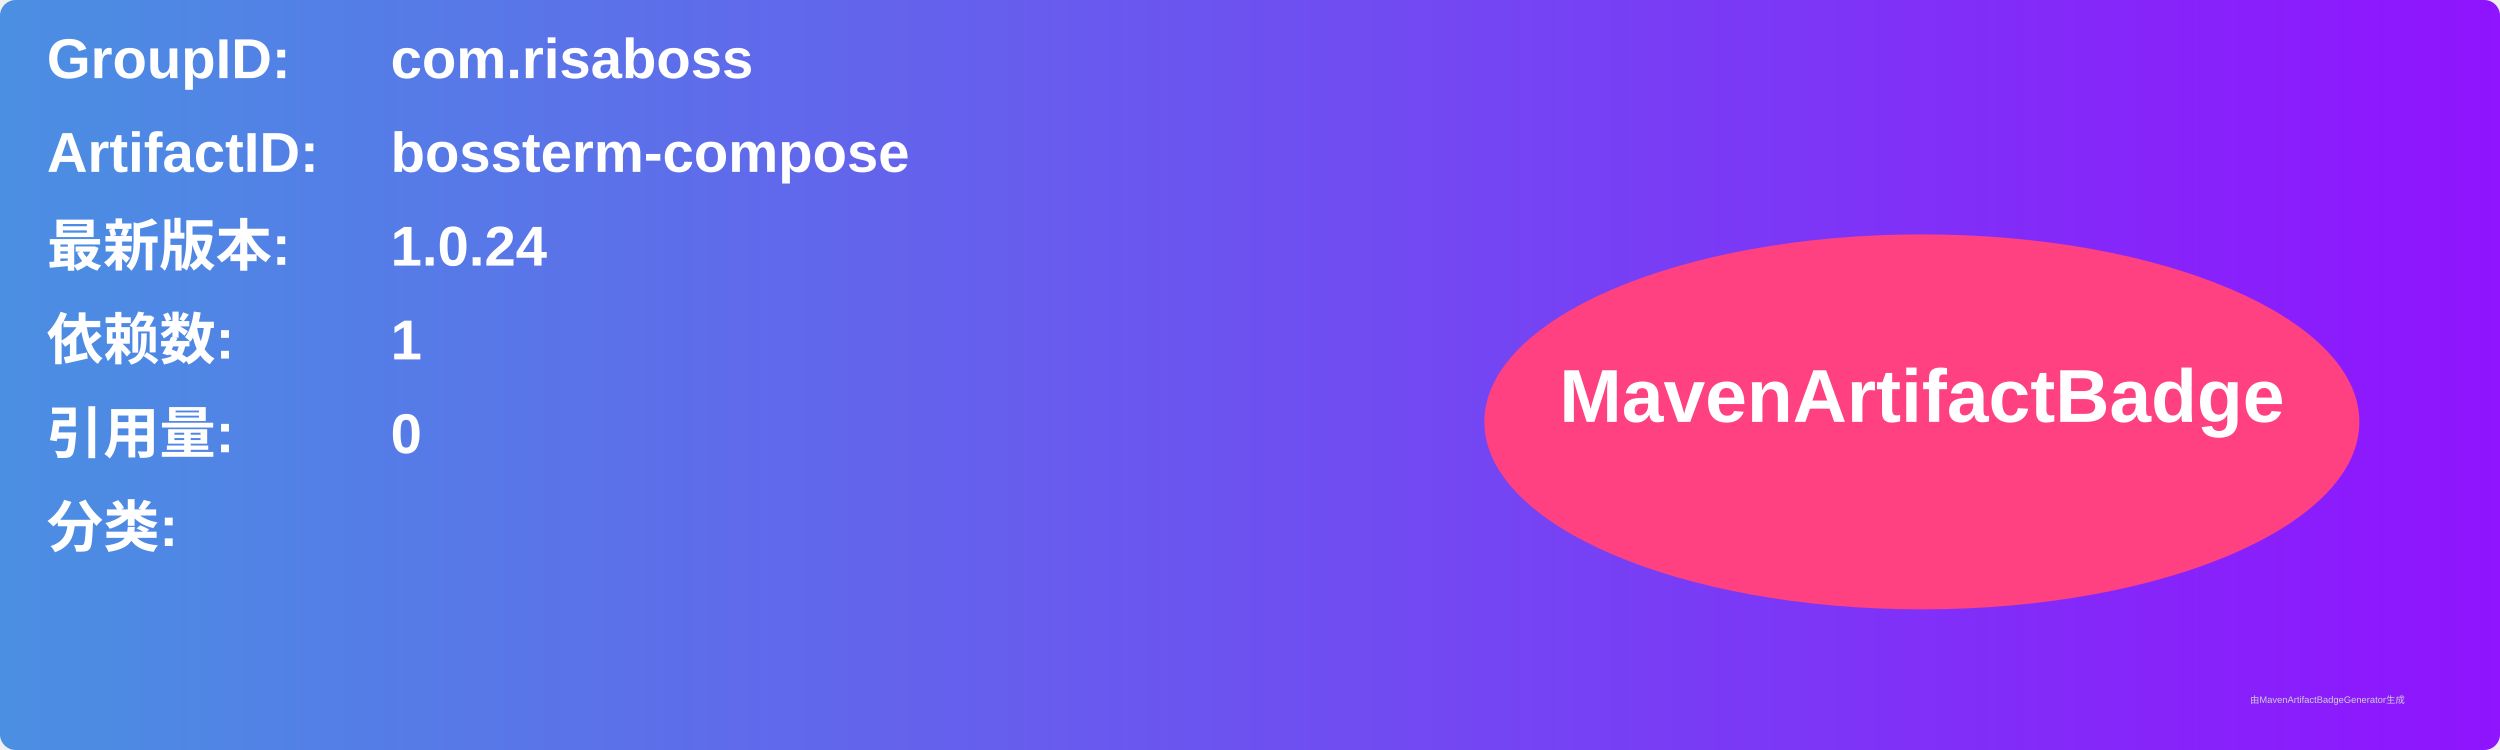
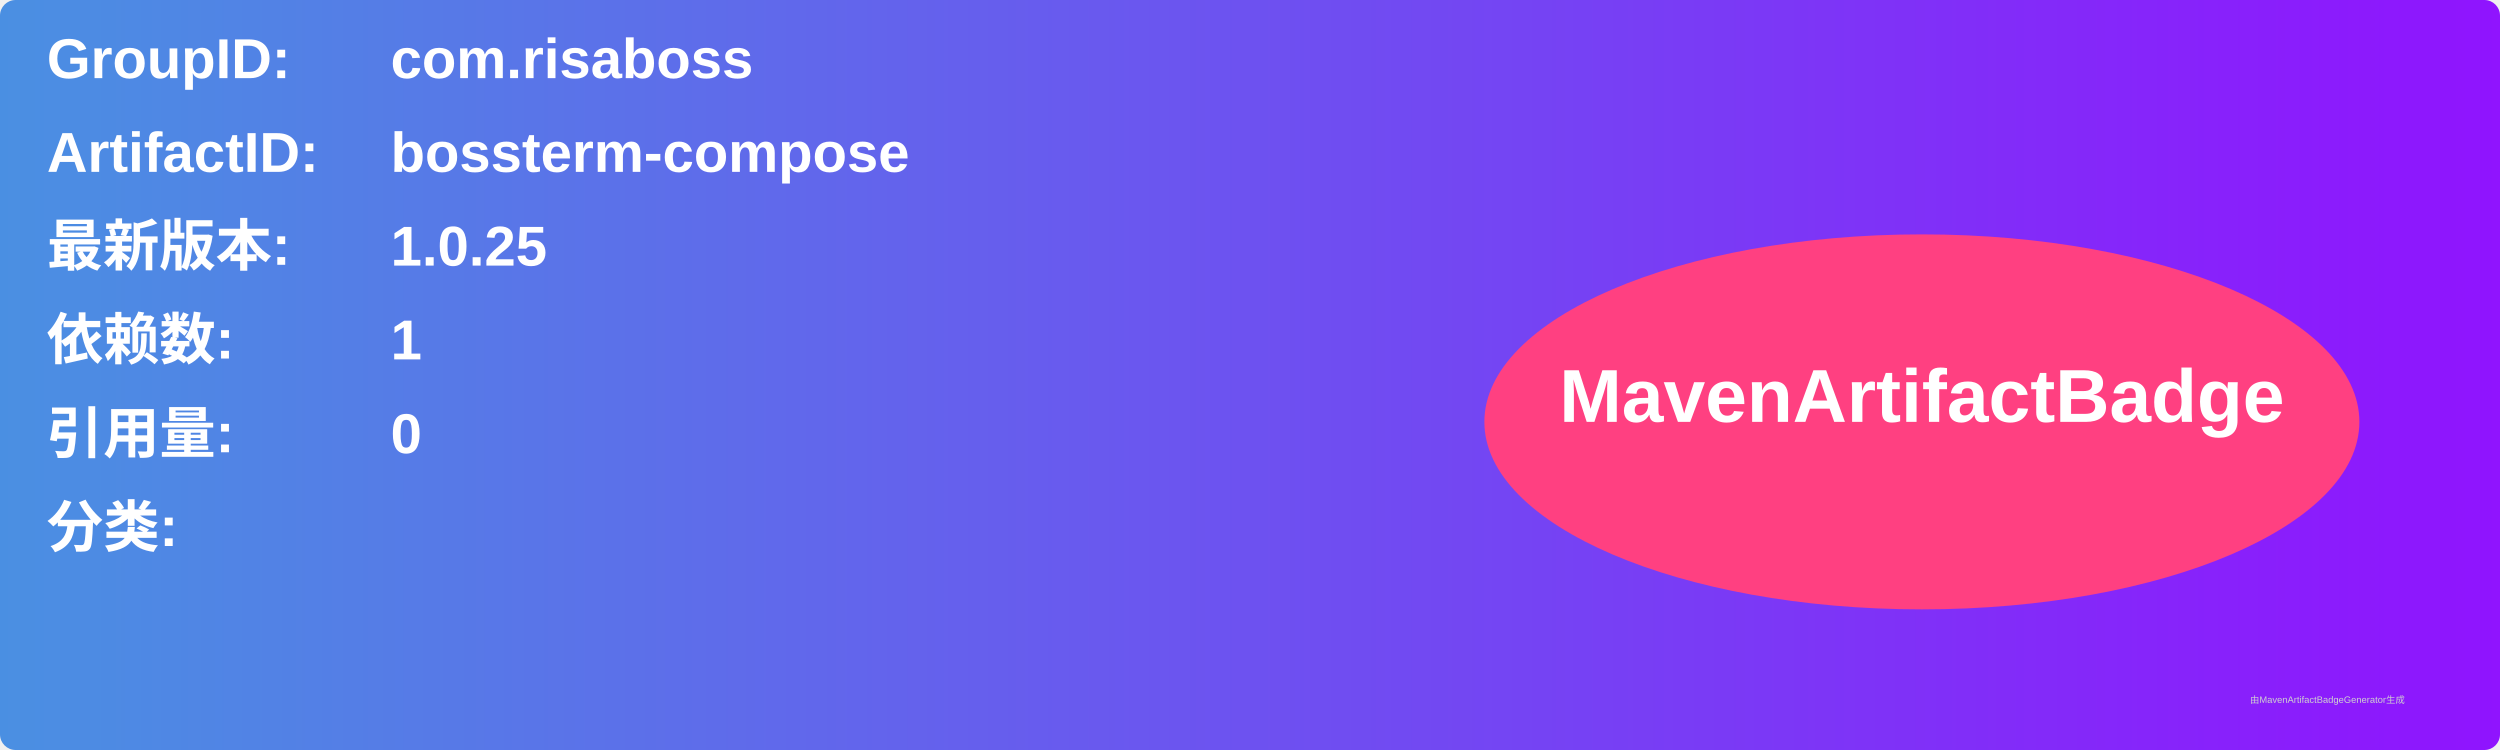
<svg xmlns="http://www.w3.org/2000/svg" width="800" height="240" viewBox="0 0 800 240">
  <linearGradient id="grad" x1="0%" y1="0%" x2="100%" y2="0%">
    <stop offset="0%" stop-color="#4a90e2" />
    <stop offset="100%" stop-color="#9013fe" />
  </linearGradient>
  <rect width="100%" height="100%" rx="5" ry="5" fill="url(#grad)" />
  <g transform="translate(15, 15)">
    <text x="0" y="10" font-family="Arial" font-size="18" fill="white" font-weight="bold" width="260">GroupID:</text>
    <text x="110" y="10" font-family="Arial" font-size="18" fill="white" font-weight="bold" width="460">com.risaboss</text>
    <text x="0" y="40" font-family="Arial" font-size="18" fill="white" font-weight="bold" width="260">ArtifactID:</text>
    <text x="110" y="40" font-family="Arial" font-size="18" fill="white" font-weight="bold" width="460">bossterm-compose</text>
    <text x="0" y="70" font-family="Arial" font-size="18" fill="white" font-weight="bold">最新版本:</text>
    <text x="110" y="70" font-family="Arial" font-size="18" fill="white" font-weight="bold">
-       <tspan font-weight="bold">1.0.24</tspan>
+       <tspan font-weight="bold">1.0.25</tspan>
    </text>
    <text x="0" y="100" font-family="Arial" font-size="18" fill="white" font-weight="bold">依赖数: </text>
    <text x="110" y="100" font-family="Arial" font-size="18" fill="white">
      <tspan font-weight="bold">1</tspan>
    </text>
    <text x="0" y="130" font-family="Arial" font-size="18" fill="white" font-weight="bold">引用量: </text>
    <text x="110" y="130" font-family="Arial" font-size="18" fill="white">
      <tspan font-weight="bold">0</tspan>
    </text>
    <text x="0" y="160" font-family="Arial" font-size="18" fill="white" font-weight="bold">分类:</text>
    <text x="10" y="190" font-family="Arial" font-size="10" fill="white">
      <tspan font-weight="bold" />
    </text>
    <ellipse cx="600" cy="120" rx="140" ry="60" fill="#ff4081" />
    <text x="600" y="120" text-anchor="middle" font-family="Arial" font-size="24" fill="white" font-weight="bold">MavenArtifactBadge</text>
  </g>
  <text x="720" y="225" font-family="Arial" font-size="3" fill="#d0d0d0">由MavenArtifactBadgeGenerator生成</text>
</svg>
